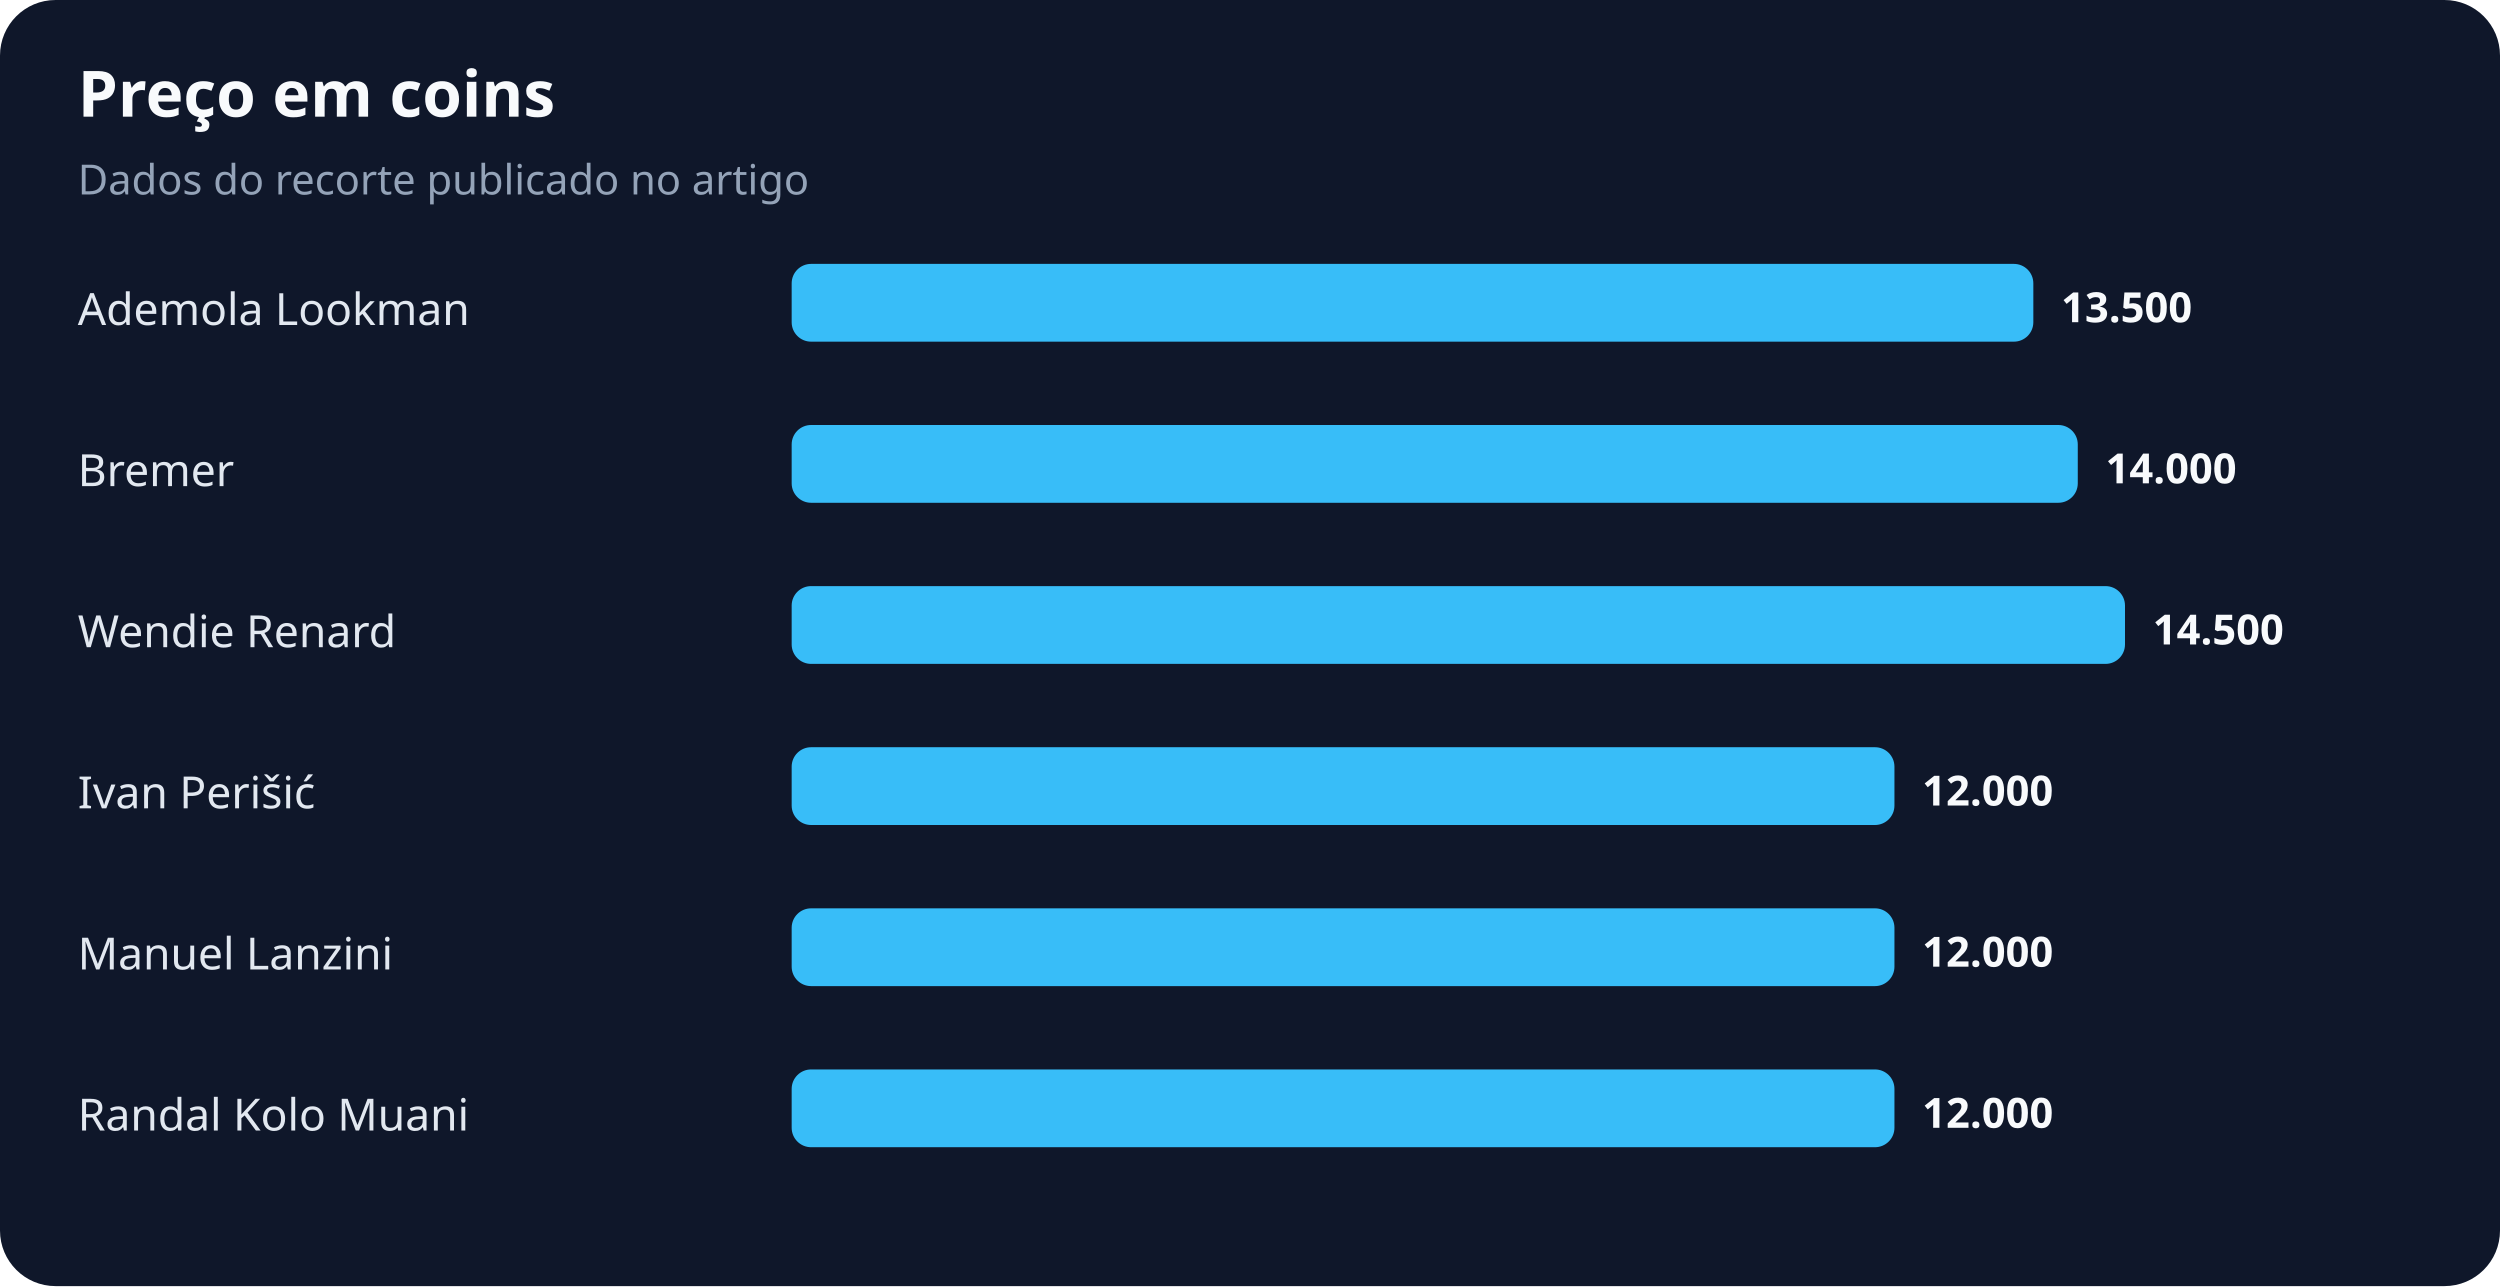
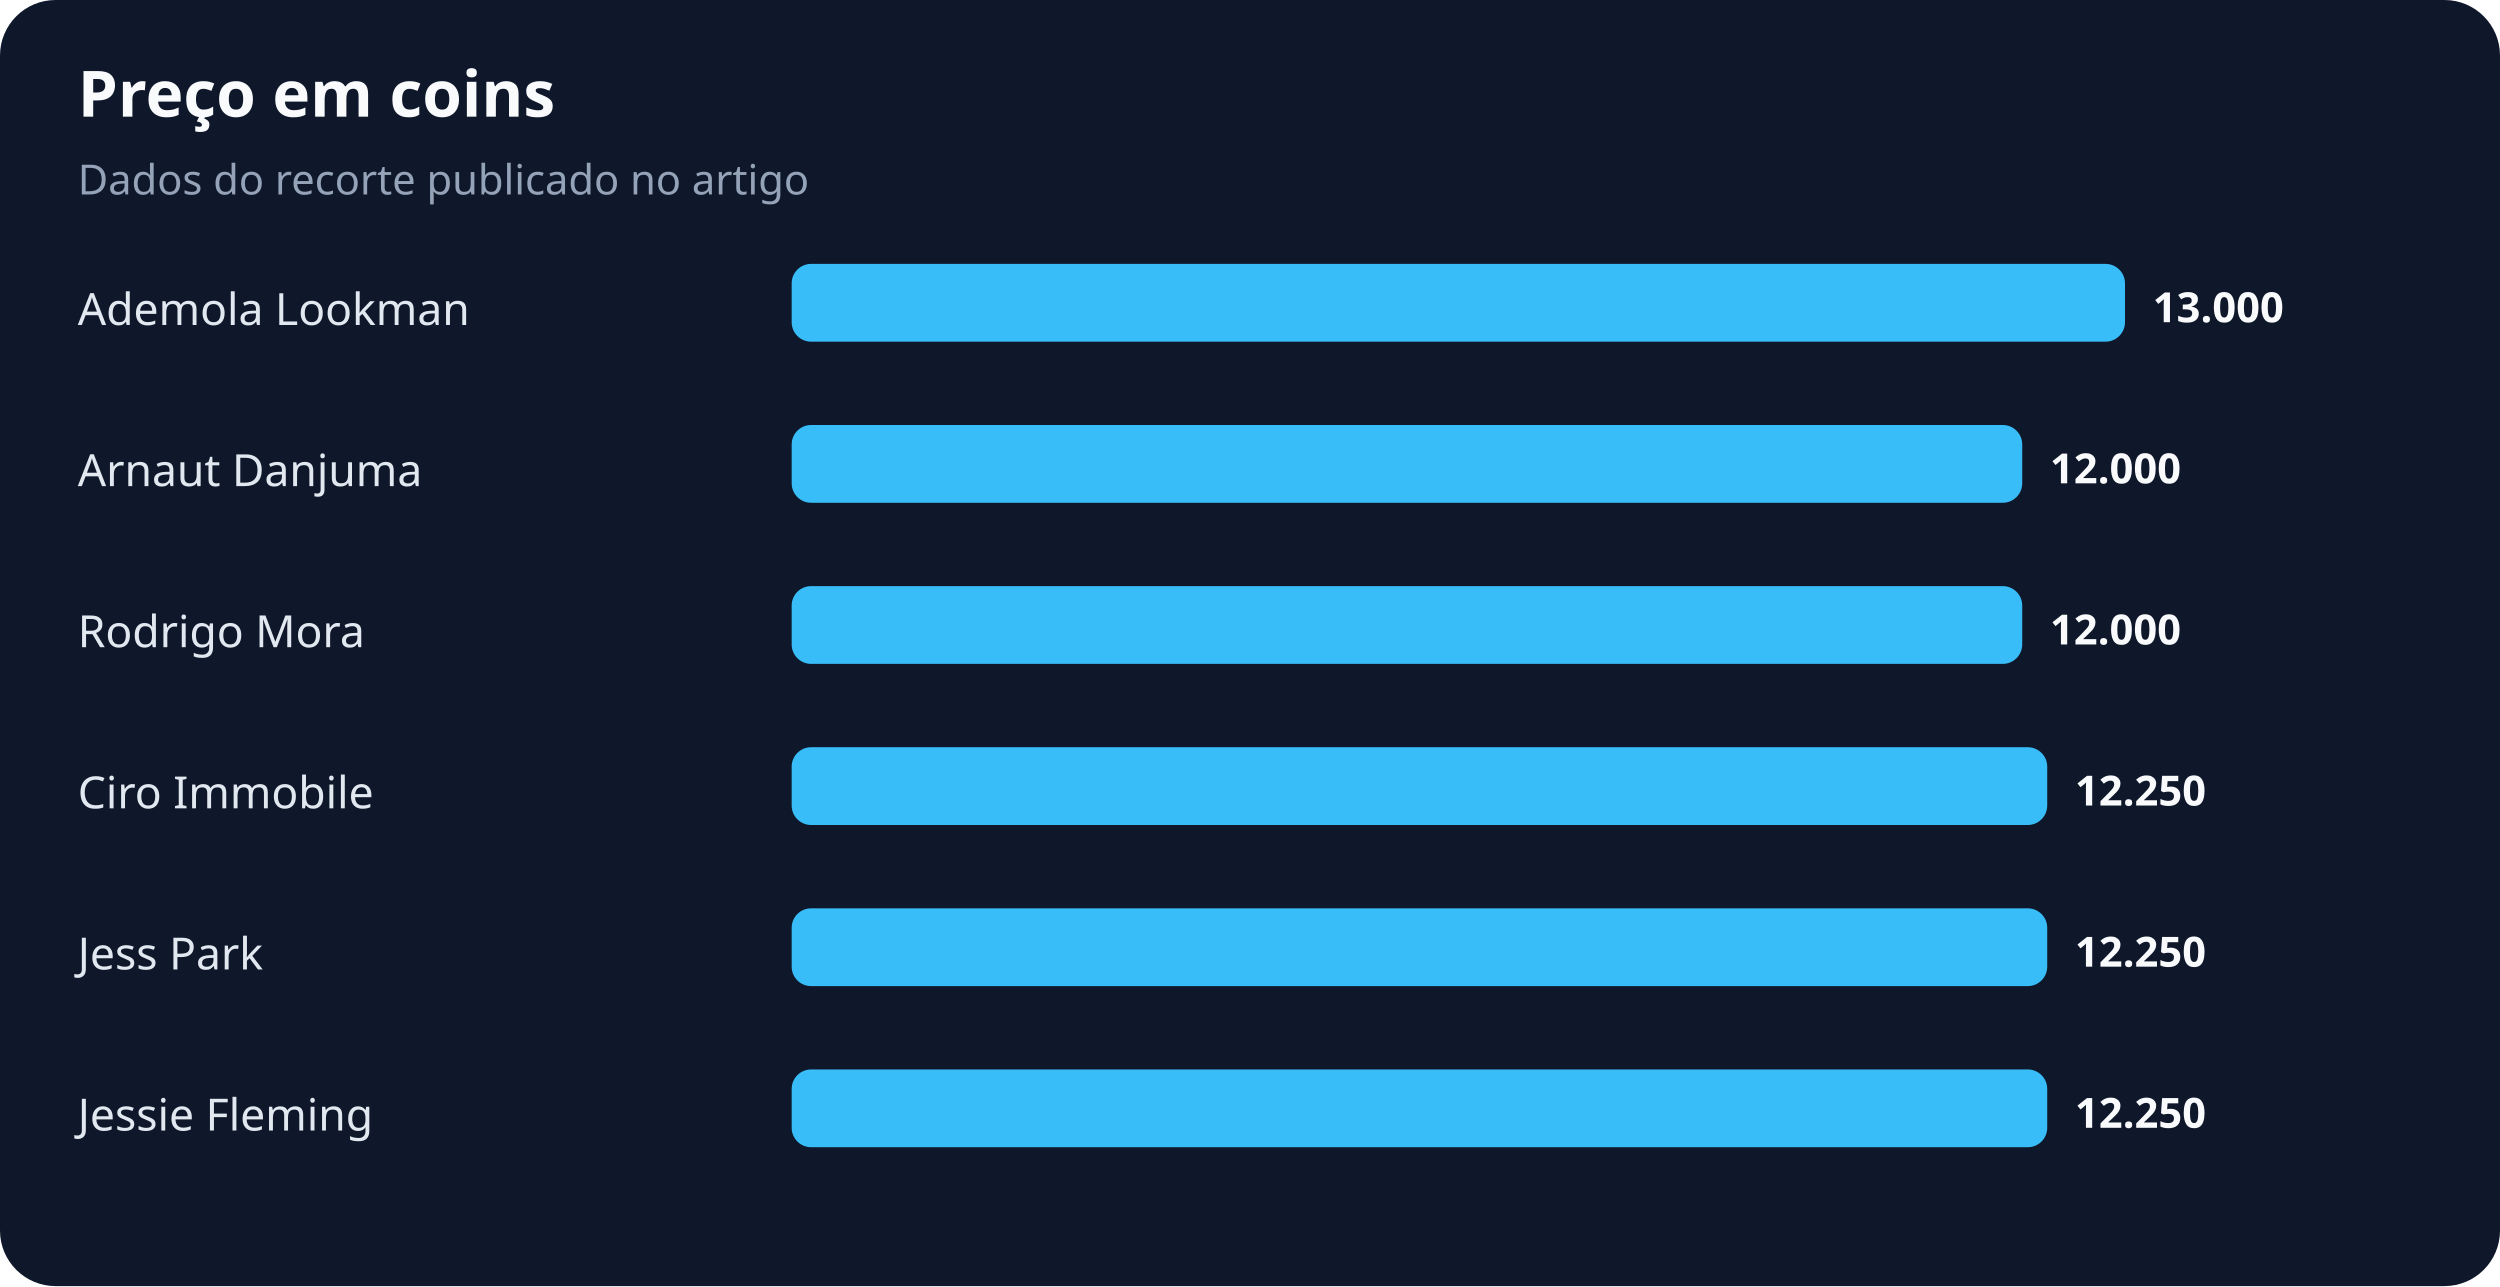
<svg xmlns="http://www.w3.org/2000/svg" width="900" height="463" viewBox="0 0 900 463" role="img" aria-labelledby="title desc">
  <rect width="100%" height="100%" rx="20" fill="#0f172a" />
  <text x="28" y="42" fill="#f8fafc" font-family="system-ui,sans-serif" font-size="23" font-weight="700">Preço em coins</text>
  <text x="28" y="70" fill="#94a3b8" font-family="system-ui,sans-serif" font-size="15">Dados do recorte publicado no artigo</text>
  <text x="28" y="117" fill="#e2e8f0" font-family="system-ui,sans-serif" font-size="16">Ademola Lookman</text>
-   <rect x="285" y="95" width="447" height="28" rx="7" fill="#38bdf8" />
-   <text x="742" y="116" fill="#f8fafc" font-family="system-ui,sans-serif" font-size="15" font-weight="700">13.500</text>
-   <text x="28" y="175" fill="#e2e8f0" font-family="system-ui,sans-serif" font-size="16">Bremer</text>
-   <rect x="285" y="153" width="463" height="28" rx="7" fill="#38bdf8" />
-   <text x="758" y="174" fill="#f8fafc" font-family="system-ui,sans-serif" font-size="15" font-weight="700">14.000</text>
-   <text x="28" y="233" fill="#e2e8f0" font-family="system-ui,sans-serif" font-size="16">Wendie Renard</text>
-   <rect x="285" y="211" width="480" height="28" rx="7" fill="#38bdf8" />
-   <text x="775" y="232" fill="#f8fafc" font-family="system-ui,sans-serif" font-size="15" font-weight="700">14.500</text>
-   <text x="28" y="291" fill="#e2e8f0" font-family="system-ui,sans-serif" font-size="16">Ivan Perišić</text>
-   <rect x="285" y="269" width="397" height="28" rx="7" fill="#38bdf8" />
-   <text x="692" y="290" fill="#f8fafc" font-family="system-ui,sans-serif" font-size="15" font-weight="700">12.000</text>
-   <text x="28" y="349" fill="#e2e8f0" font-family="system-ui,sans-serif" font-size="16">Manuel Lanzini</text>
-   <rect x="285" y="327" width="397" height="28" rx="7" fill="#38bdf8" />
-   <text x="692" y="348" fill="#f8fafc" font-family="system-ui,sans-serif" font-size="15" font-weight="700">12.000</text>
-   <text x="28" y="407" fill="#e2e8f0" font-family="system-ui,sans-serif" font-size="16">Randal Kolo Muani</text>
-   <rect x="285" y="385" width="397" height="28" rx="7" fill="#38bdf8" />
-   <text x="692" y="406" fill="#f8fafc" font-family="system-ui,sans-serif" font-size="15" font-weight="700">12.000</text>
+   <rect x="285" y="95" width="480" height="28" rx="7" fill="#38bdf8" />
+   <text x="775" y="116" fill="#f8fafc" font-family="system-ui,sans-serif" font-size="15" font-weight="700">13.000</text>
+   <text x="28" y="175" fill="#e2e8f0" font-family="system-ui,sans-serif" font-size="16">Arnaut Danjuma</text>
+   <rect x="285" y="153" width="443" height="28" rx="7" fill="#38bdf8" />
+   <text x="738" y="174" fill="#f8fafc" font-family="system-ui,sans-serif" font-size="15" font-weight="700">12.000</text>
+   <text x="28" y="233" fill="#e2e8f0" font-family="system-ui,sans-serif" font-size="16">Rodrigo Mora</text>
+   <rect x="285" y="211" width="443" height="28" rx="7" fill="#38bdf8" />
+   <text x="738" y="232" fill="#f8fafc" font-family="system-ui,sans-serif" font-size="15" font-weight="700">12.000</text>
+   <text x="28" y="291" fill="#e2e8f0" font-family="system-ui,sans-serif" font-size="16">Ciro Immobile</text>
+   <rect x="285" y="269" width="452" height="28" rx="7" fill="#38bdf8" />
+   <text x="747" y="290" fill="#f8fafc" font-family="system-ui,sans-serif" font-size="15" font-weight="700">12.250</text>
+   <text x="28" y="349" fill="#e2e8f0" font-family="system-ui,sans-serif" font-size="16">Jess Park</text>
+   <rect x="285" y="327" width="452" height="28" rx="7" fill="#38bdf8" />
+   <text x="747" y="348" fill="#f8fafc" font-family="system-ui,sans-serif" font-size="15" font-weight="700">12.250</text>
+   <text x="28" y="407" fill="#e2e8f0" font-family="system-ui,sans-serif" font-size="16">Jessie Fleming</text>
+   <rect x="285" y="385" width="452" height="28" rx="7" fill="#38bdf8" />
+   <text x="747" y="406" fill="#f8fafc" font-family="system-ui,sans-serif" font-size="15" font-weight="700">12.250</text>
</svg>
